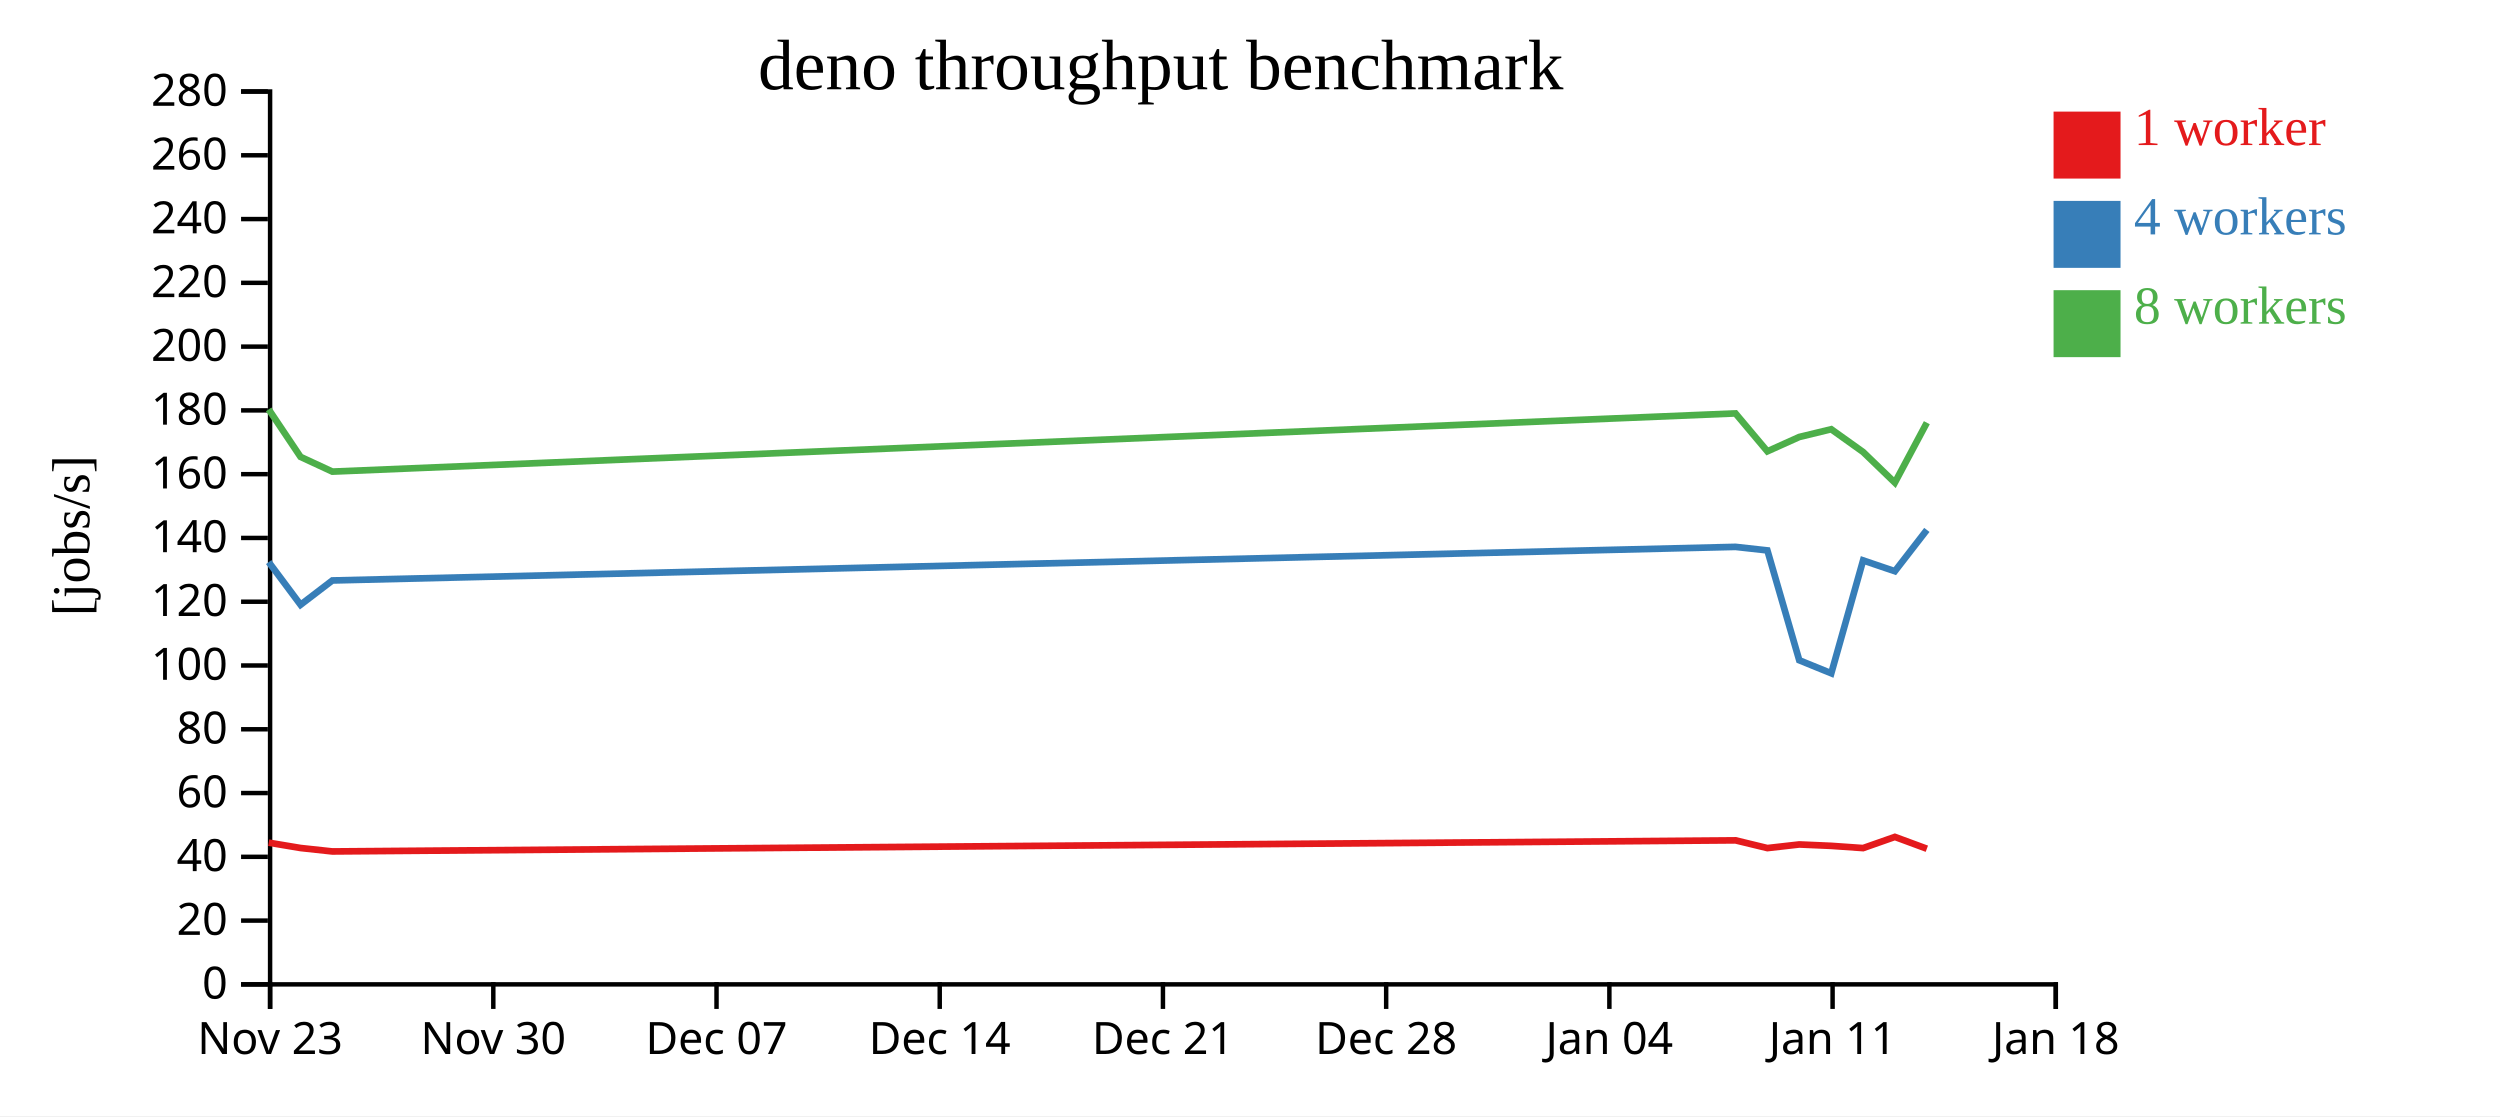
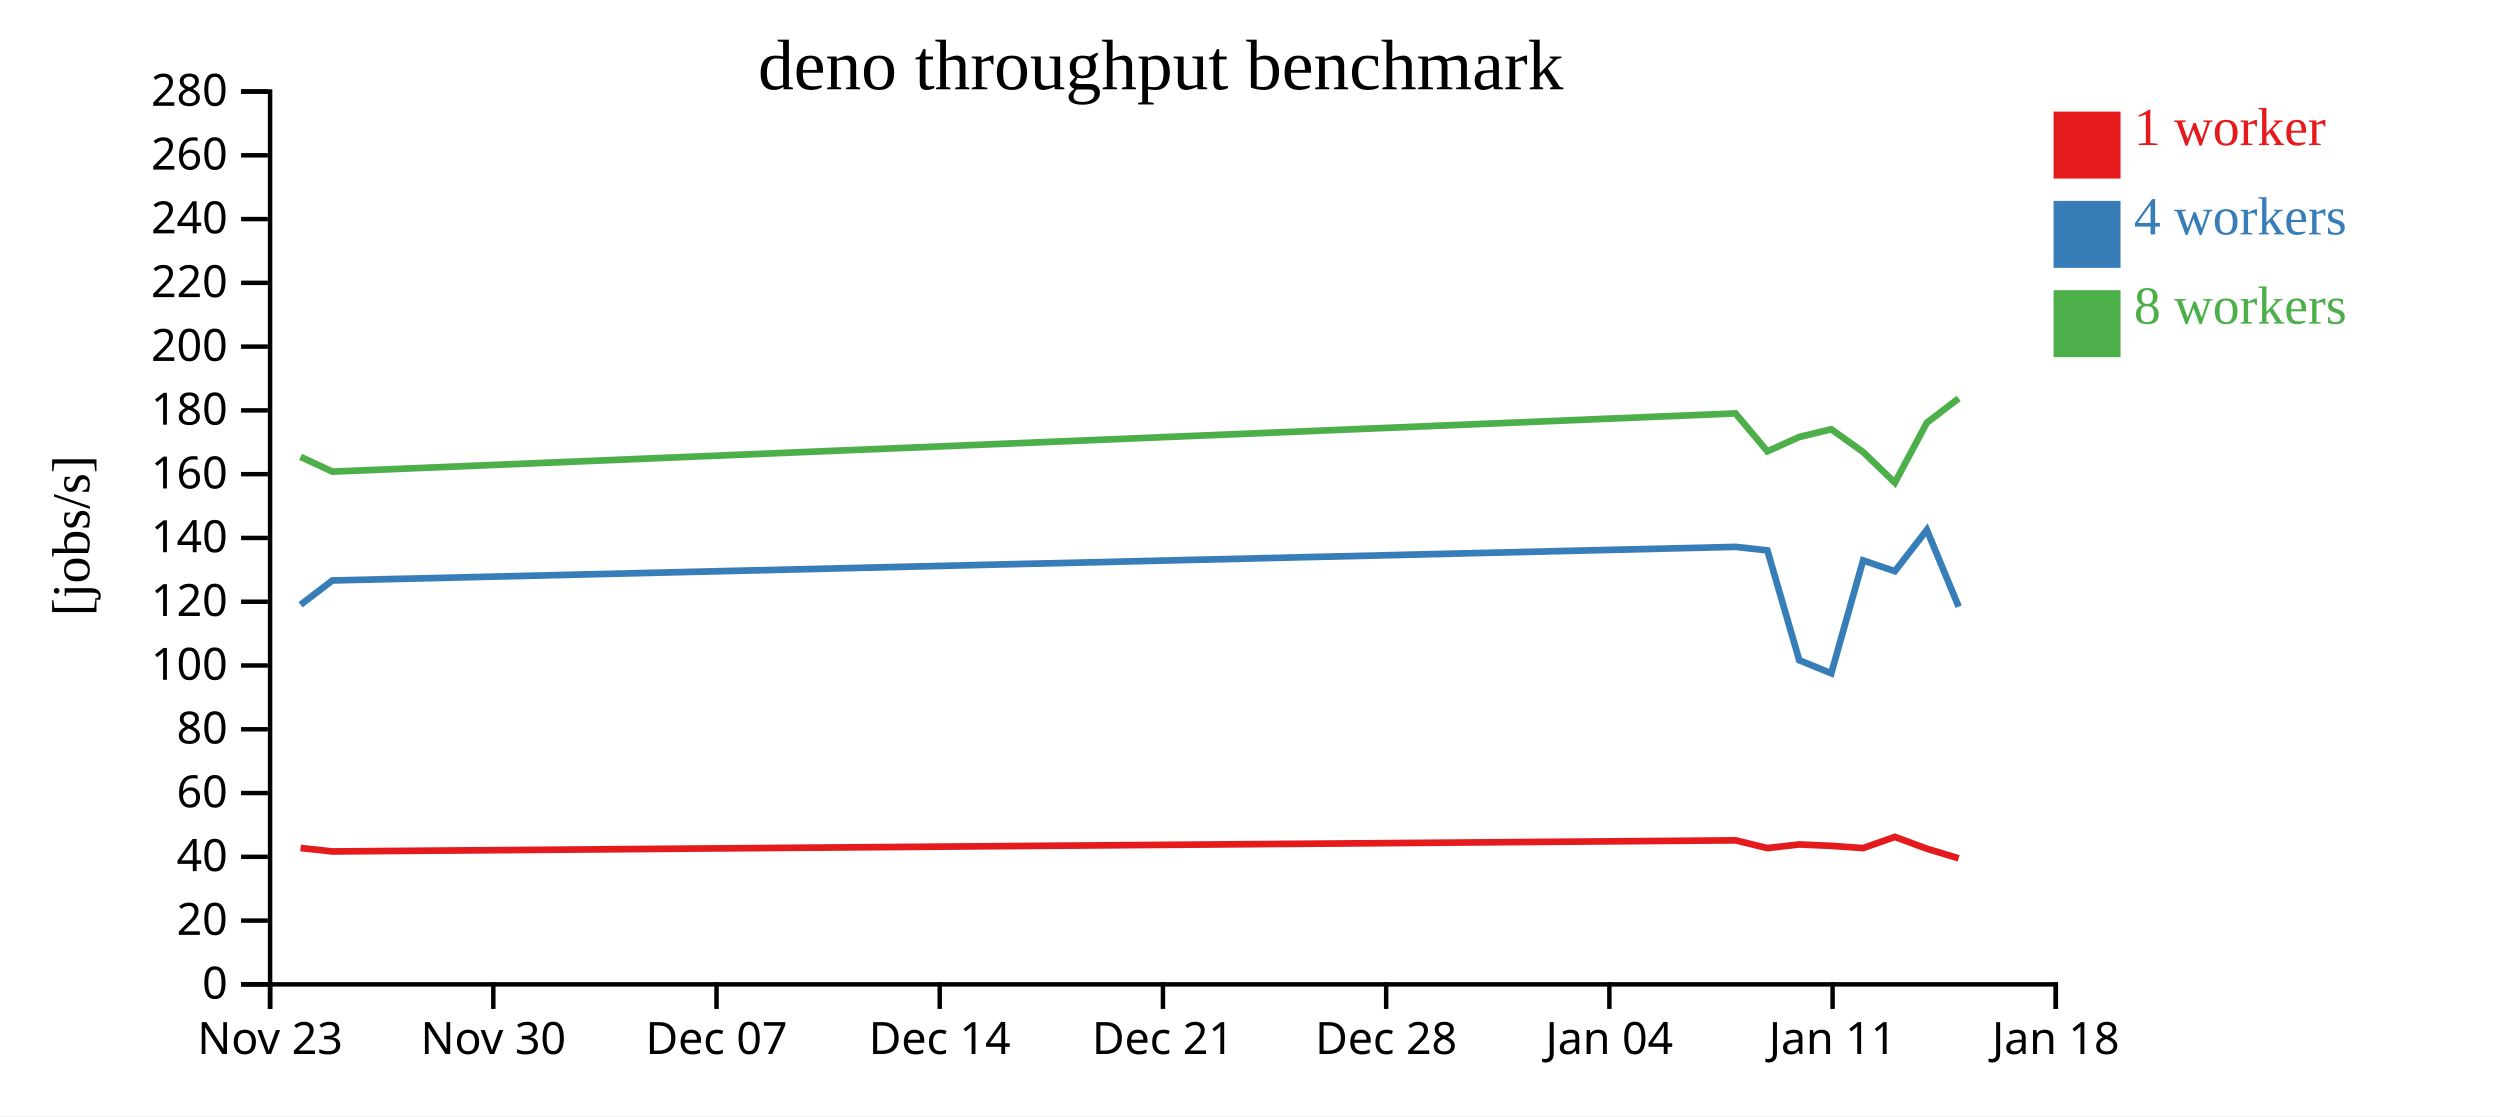
<svg xmlns="http://www.w3.org/2000/svg" width="560" height="250">
  <rect width="100%" height="100%" fill="white" />
  <g transform="translate(60,20)">
    <g transform="translate(0,200)" fill="none" font-size="10" font-family="sans-serif" text-anchor="middle">
      <path class="domain" stroke="currentColor" d="M0.5,6V0.5H400.5V6" />
      <g class="tick" opacity="1" transform="translate(0.5,0)">
        <line stroke="currentColor" y2="6" />
        <text fill="currentColor" y="9" dy="0.71em">Nov 23</text>
      </g>
      <g class="tick" opacity="1" transform="translate(50.5,0)">
        <line stroke="currentColor" y2="6" />
        <text fill="currentColor" y="9" dy="0.71em">Nov 30</text>
      </g>
      <g class="tick" opacity="1" transform="translate(100.5,0)">
        <line stroke="currentColor" y2="6" />
        <text fill="currentColor" y="9" dy="0.71em">Dec 07</text>
      </g>
      <g class="tick" opacity="1" transform="translate(150.5,0)">
        <line stroke="currentColor" y2="6" />
        <text fill="currentColor" y="9" dy="0.71em">Dec 14</text>
      </g>
      <g class="tick" opacity="1" transform="translate(200.5,0)">
        <line stroke="currentColor" y2="6" />
        <text fill="currentColor" y="9" dy="0.71em">Dec 21</text>
      </g>
      <g class="tick" opacity="1" transform="translate(250.5,0)">
        <line stroke="currentColor" y2="6" />
        <text fill="currentColor" y="9" dy="0.71em">Dec 28</text>
      </g>
      <g class="tick" opacity="1" transform="translate(300.5,0)">
        <line stroke="currentColor" y2="6" />
        <text fill="currentColor" y="9" dy="0.71em">Jan 04</text>
      </g>
      <g class="tick" opacity="1" transform="translate(350.5,0)">
        <line stroke="currentColor" y2="6" />
        <text fill="currentColor" y="9" dy="0.71em">Jan 11</text>
      </g>
      <g class="tick" opacity="1" transform="translate(400.5,0)">
        <line stroke="currentColor" y2="6" />
        <text fill="currentColor" y="9" dy="0.71em">Jan 18</text>
      </g>
    </g>
    <g fill="none" font-size="10" font-family="sans-serif" text-anchor="end">
      <path class="domain" stroke="currentColor" d="M-6,200.5H0.5V0.5H-6" />
      <g class="tick" opacity="1" transform="translate(0,200.5)">
        <line stroke="currentColor" x2="-6" />
        <text fill="currentColor" x="-9" dy="0.32em">0</text>
      </g>
      <g class="tick" opacity="1" transform="translate(0,186.2143)">
        <line stroke="currentColor" x2="-6" />
        <text fill="currentColor" x="-9" dy="0.32em">20</text>
      </g>
      <g class="tick" opacity="1" transform="translate(0,171.9286)">
        <line stroke="currentColor" x2="-6" />
        <text fill="currentColor" x="-9" dy="0.32em">40</text>
      </g>
      <g class="tick" opacity="1" transform="translate(0,157.6429)">
        <line stroke="currentColor" x2="-6" />
        <text fill="currentColor" x="-9" dy="0.32em">60</text>
      </g>
      <g class="tick" opacity="1" transform="translate(0,143.3571)">
        <line stroke="currentColor" x2="-6" />
        <text fill="currentColor" x="-9" dy="0.32em">80</text>
      </g>
      <g class="tick" opacity="1" transform="translate(0,129.0714)">
        <line stroke="currentColor" x2="-6" />
        <text fill="currentColor" x="-9" dy="0.32em">100</text>
      </g>
      <g class="tick" opacity="1" transform="translate(0,114.7857)">
        <line stroke="currentColor" x2="-6" />
        <text fill="currentColor" x="-9" dy="0.32em">120</text>
      </g>
      <g class="tick" opacity="1" transform="translate(0,100.5)">
        <line stroke="currentColor" x2="-6" />
        <text fill="currentColor" x="-9" dy="0.32em">140</text>
      </g>
      <g class="tick" opacity="1" transform="translate(0,86.21429)">
        <line stroke="currentColor" x2="-6" />
        <text fill="currentColor" x="-9" dy="0.32em">160</text>
      </g>
      <g class="tick" opacity="1" transform="translate(0,71.92857)">
        <line stroke="currentColor" x2="-6" />
        <text fill="currentColor" x="-9" dy="0.32em">180</text>
      </g>
      <g class="tick" opacity="1" transform="translate(0,57.64286)">
        <line stroke="currentColor" x2="-6" />
        <text fill="currentColor" x="-9" dy="0.32em">200</text>
      </g>
      <g class="tick" opacity="1" transform="translate(0,43.35714)">
        <line stroke="currentColor" x2="-6" />
        <text fill="currentColor" x="-9" dy="0.32em">220</text>
      </g>
      <g class="tick" opacity="1" transform="translate(0,29.07143)">
        <line stroke="currentColor" x2="-6" />
        <text fill="currentColor" x="-9" dy="0.32em">240</text>
      </g>
      <g class="tick" opacity="1" transform="translate(0,14.78571)">
        <line stroke="currentColor" x2="-6" />
        <text fill="currentColor" x="-9" dy="0.32em">260</text>
      </g>
      <g class="tick" opacity="1" transform="translate(0,0.5)">
        <line stroke="currentColor" x2="-6" />
        <text fill="currentColor" x="-9" dy="0.32em">280</text>
      </g>
    </g>
    <text text-anchor="middle" style="font-size: 12px" transform="rotate(-90)" y="-40" x="-100">[jobs/s]</text>
    <text text-anchor="middle" style="font-size: 16px" y="0" x="200">deno throughput benchmark</text>
-     <path class="line" fill="none" stroke="#e41a1c" stroke-width="1.5" d="M0.189,168.759L7.323,169.953L14.447,170.724L328.753,168.237L335.897,169.97L343.036,169.159L350.199,169.472L357.333,169.97L364.452,167.47L371.616,170.116" />
-     <path class="line" fill="none" stroke="#377eb8" stroke-width="1.5" d="M0.19,105.908L7.324,115.469L14.448,110.024L328.752,102.5L335.895,103.292L343.035,127.898L350.203,130.818L357.332,105.534L364.45,107.953L371.614,98.702" />
-     <path class="line" fill="none" stroke="#4daf4a" stroke-width="1.5" d="M0.186,71.701L7.32,82.338L14.449,85.641L328.748,72.601L335.892,81.098L343.031,77.886L350.194,76.15L357.328,81.243L364.445,88.113L371.611,74.687" />
+     <path class="line" fill="none" stroke="#e41a1c" stroke-width="1.5" d="M7.323,169.953L14.447,170.724L328.753,168.237L335.897,169.97L343.036,169.159L350.199,169.472L357.333,169.97L364.452,167.47L371.616,170.116L378.74,172.265" />
+     <path class="line" fill="none" stroke="#377eb8" stroke-width="1.5" d="M7.324,115.469L14.448,110.024L328.752,102.5L335.895,103.292L343.035,127.898L350.203,130.818L357.332,105.534L364.45,107.953L371.614,98.702L378.741,115.894" />
+     <path class="line" fill="none" stroke="#4daf4a" stroke-width="1.5" d="M7.32,82.338L14.449,85.641L328.748,72.601L335.892,81.098L343.031,77.886L350.194,76.15L357.328,81.243L364.445,88.113L371.611,74.687L378.739,69.242" />
    <rect class="dot" x="400" y="5" width="15" height="15" style="fill: #e41a1c;" />
    <rect class="dot" x="400" y="25" width="15" height="15" style="fill: #377eb8;" />
    <rect class="dot" x="400" y="45" width="15" height="15" style="fill: #4daf4a;" />
    <text class="label" x="418" y="12.5" style="fill: #e41a1c; alignment-baseline: middle;" text-anchor="left">1 worker</text>
    <text class="label" x="418" y="32.5" style="fill: #377eb8; alignment-baseline: middle;" text-anchor="left">4 workers</text>
    <text class="label" x="418" y="52.5" style="fill: #4daf4a; alignment-baseline: middle;" text-anchor="left">8 workers</text>
  </g>
</svg>
